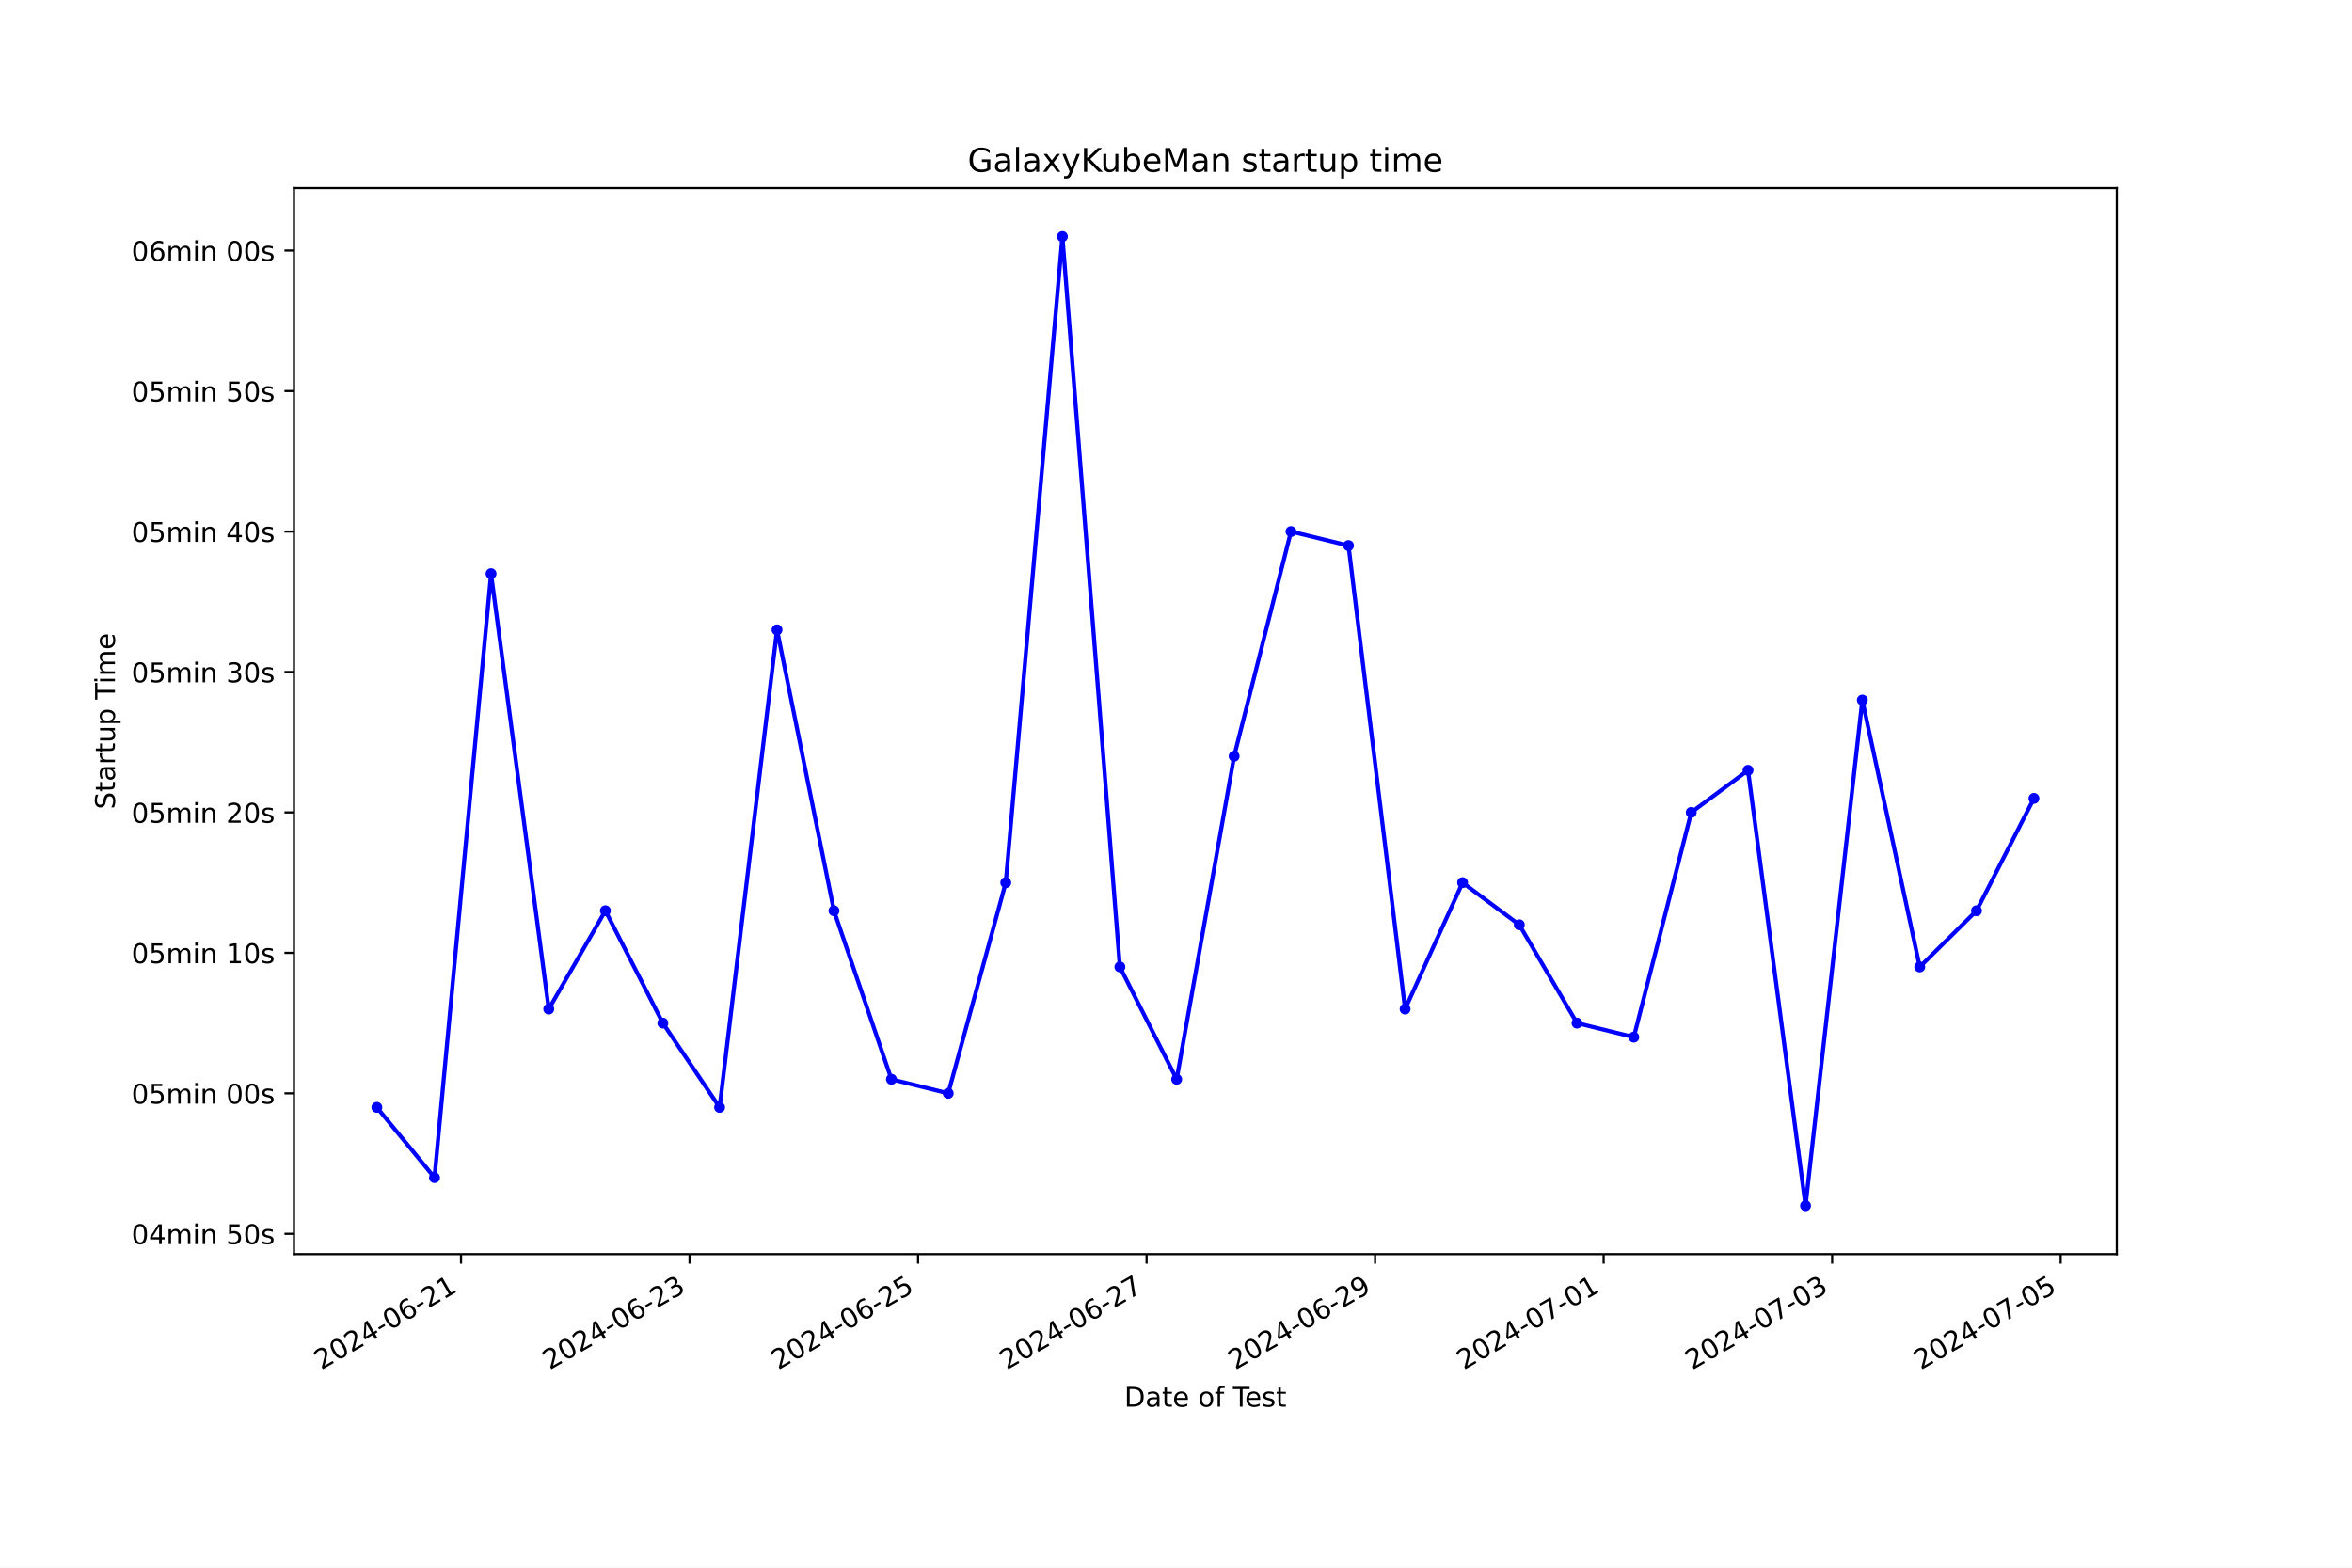
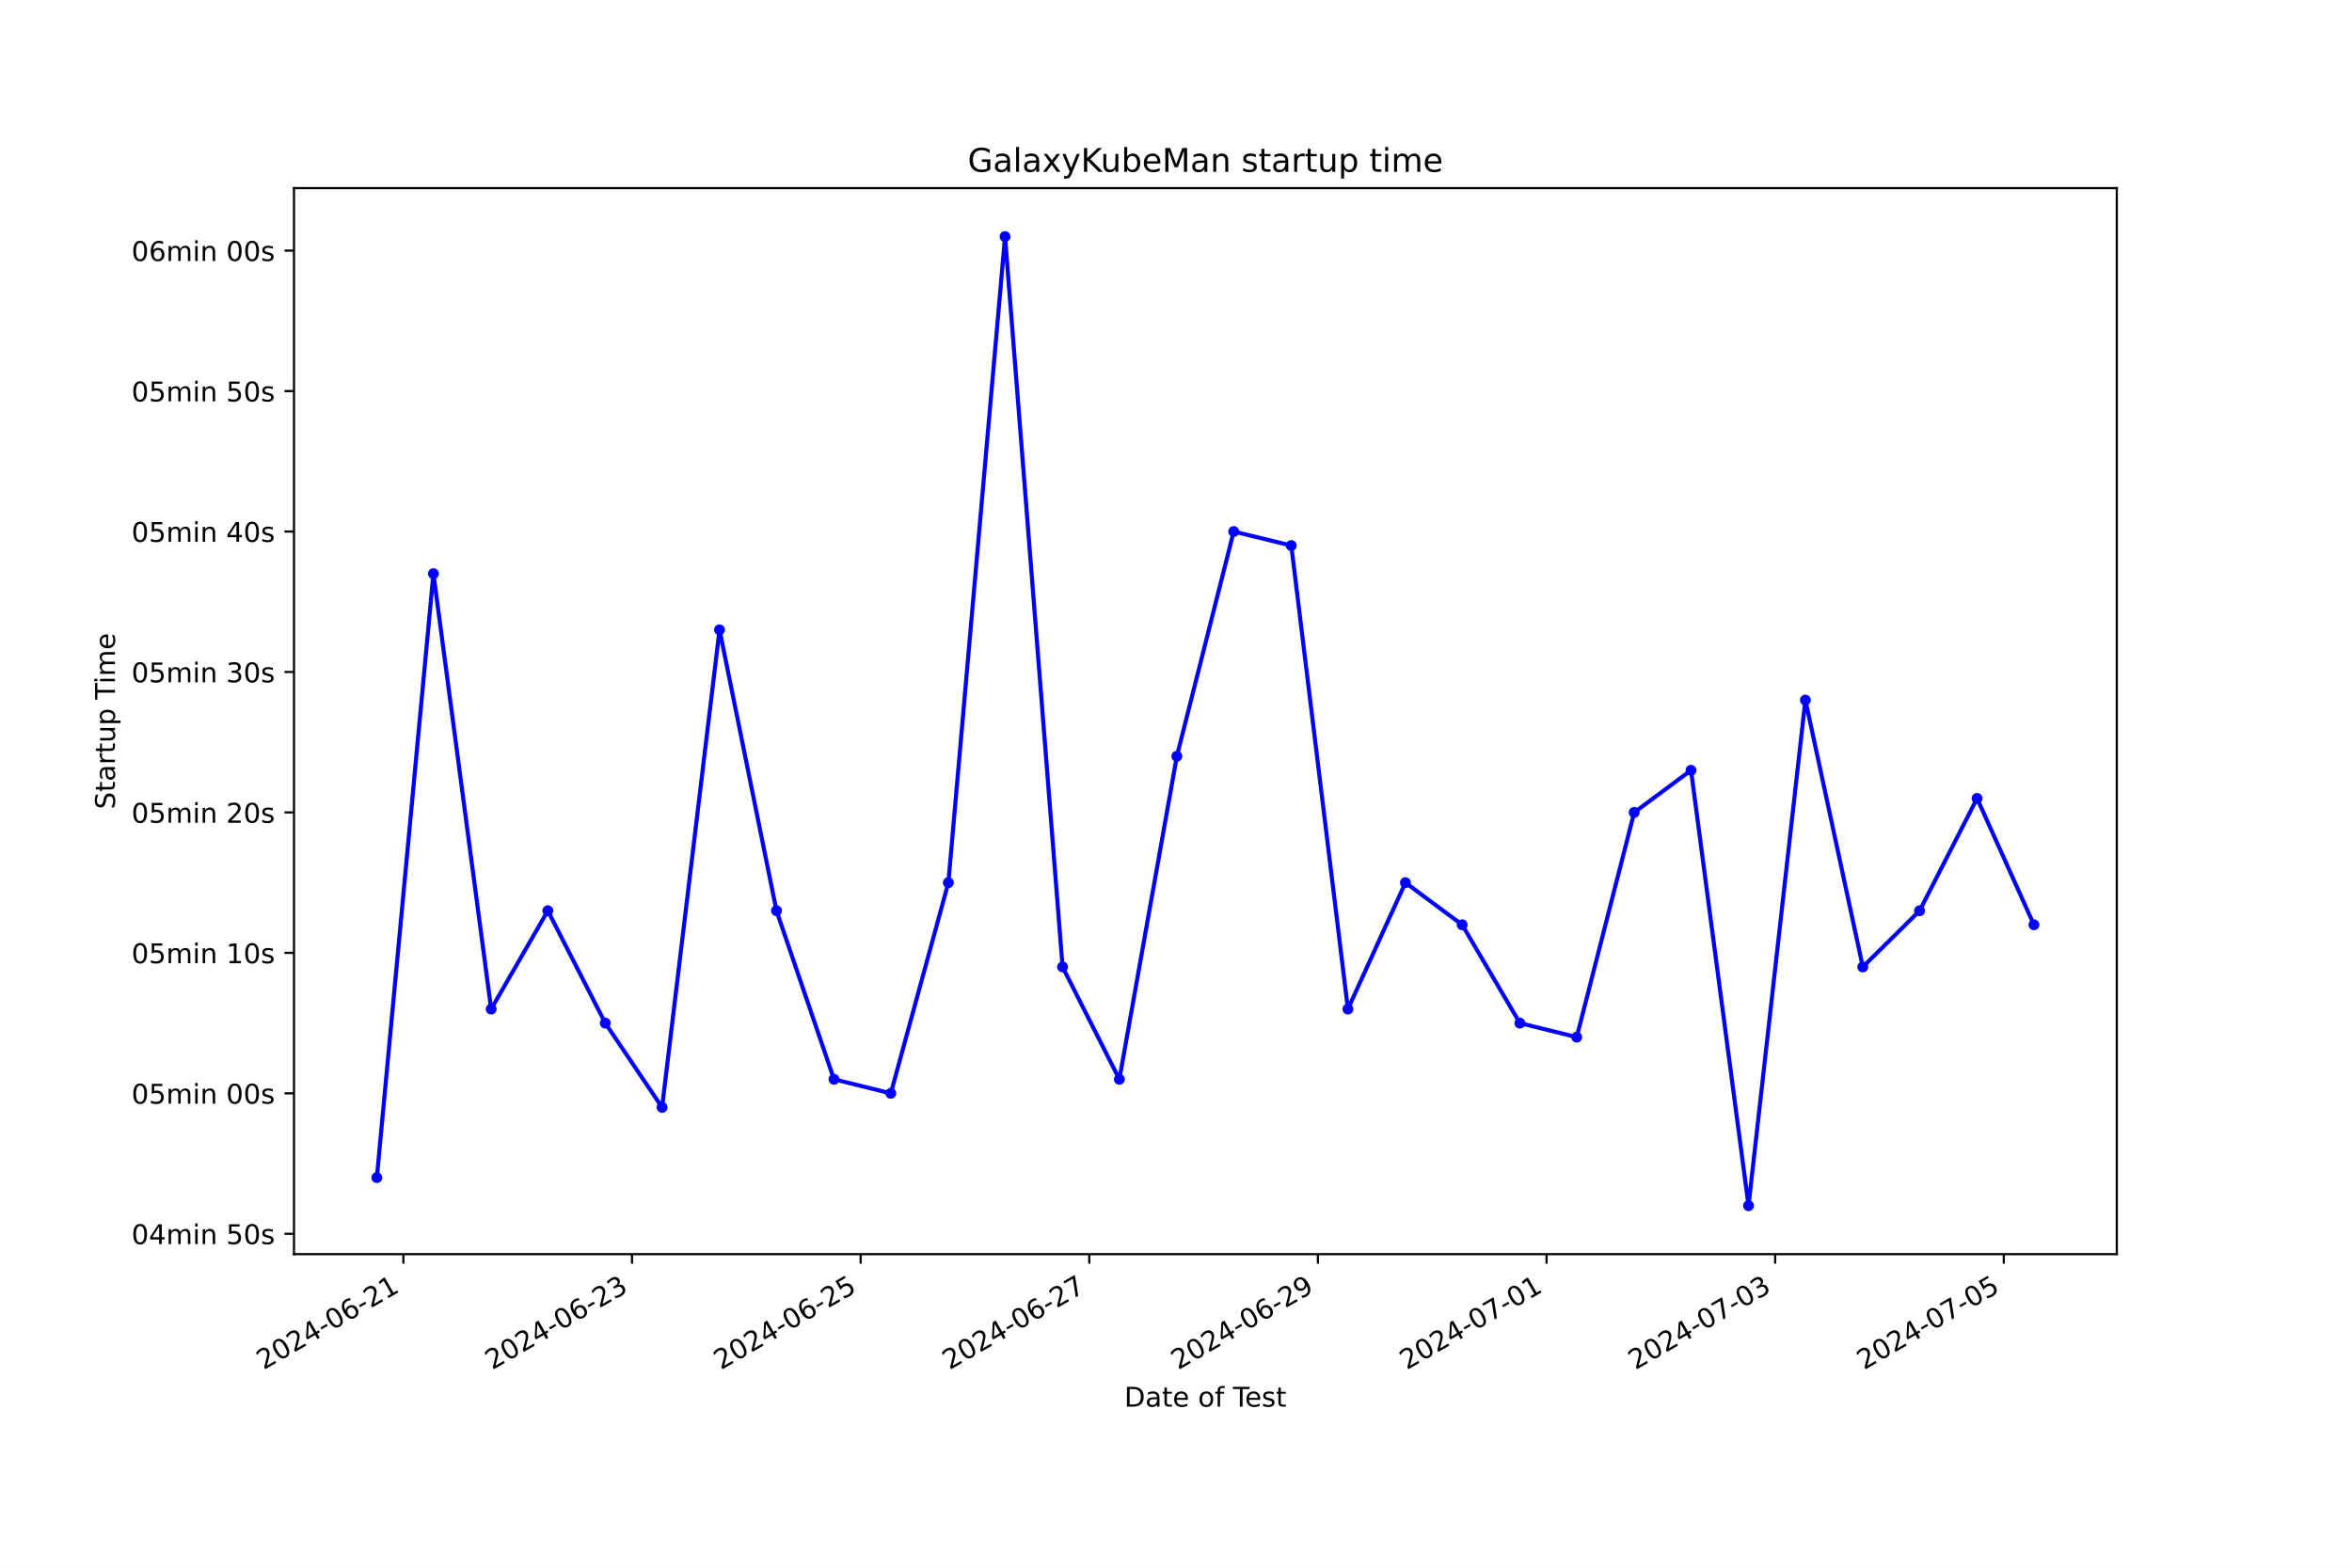
<svg xmlns="http://www.w3.org/2000/svg" xmlns:xlink="http://www.w3.org/1999/xlink" width="864pt" height="576pt" viewBox="0 0 864 576" version="1.1">
  <defs>
    <style type="text/css">*{stroke-linejoin: round; stroke-linecap: butt}</style>
  </defs>
  <g id="figure_1">
    <g id="patch_1">
      <path d="M 0 576  L 864 576  L 864 0  L 0 0  z " style="fill: #ffffff" />
    </g>
    <g id="axes_1">
      <g id="patch_2">
        <path d="M 108 460.8  L 777.6 460.8  L 777.6 69.12  L 108 69.12  z " style="fill: #ffffff" />
      </g>
      <g id="matplotlib.axis_1">
        <g id="xtick_1">
          <g id="line2d_1">
            <defs>
-               <path id="m12d5ba7360" d="M 0 0  L 0 3.5  " style="stroke: #000000; stroke-width: 0.8" />
+               <path id="md7f389e3e5" d="M 0 0  L 0 3.5  " style="stroke: #000000; stroke-width: 0.8" />
            </defs>
            <g>
-               <use xlink:href="#m12d5ba7360" x="169.356" y="460.8" style="stroke: #000000; stroke-width: 0.8" />
+               <use xlink:href="#md7f389e3e5" x="148.18" y="460.8" style="stroke: #000000; stroke-width: 0.8" />
            </g>
          </g>
          <g id="text_1">
-             <g transform="translate(117.9869 503.4383) rotate(-30) scale(0.1 -0.1)">
+             <g transform="translate(96.81043 503.4383) rotate(-30) scale(0.1 -0.1)">
              <defs>
                <path id="DejaVuSans-32" d="M 1228 531  L 3431 531  L 3431 0  L 469 0  L 469 531  Q 828 903 1448 1529  Q 2069 2156 2228 2338  Q 2531 2678 2651 2914  Q 2772 3150 2772 3378  Q 2772 3750 2511 3984  Q 2250 4219 1831 4219  Q 1534 4219 1204 4116  Q 875 4013 500 3803  L 500 4441  Q 881 4594 1212 4672  Q 1544 4750 1819 4750  Q 2544 4750 2975 4387  Q 3406 4025 3406 3419  Q 3406 3131 3298 2873  Q 3191 2616 2906 2266  Q 2828 2175 2409 1742  Q 1991 1309 1228 531  z " transform="scale(0.015625)" />
                <path id="DejaVuSans-30" d="M 2034 4250  Q 1547 4250 1301 3770  Q 1056 3291 1056 2328  Q 1056 1369 1301 889  Q 1547 409 2034 409  Q 2525 409 2770 889  Q 3016 1369 3016 2328  Q 3016 3291 2770 3770  Q 2525 4250 2034 4250  z M 2034 4750  Q 2819 4750 3233 4129  Q 3647 3509 3647 2328  Q 3647 1150 3233 529  Q 2819 -91 2034 -91  Q 1250 -91 836 529  Q 422 1150 422 2328  Q 422 3509 836 4129  Q 1250 4750 2034 4750  z " transform="scale(0.015625)" />
                <path id="DejaVuSans-34" d="M 2419 4116  L 825 1625  L 2419 1625  L 2419 4116  z M 2253 4666  L 3047 4666  L 3047 1625  L 3713 1625  L 3713 1100  L 3047 1100  L 3047 0  L 2419 0  L 2419 1100  L 313 1100  L 313 1709  L 2253 4666  z " transform="scale(0.015625)" />
                <path id="DejaVuSans-2d" d="M 313 2009  L 1997 2009  L 1997 1497  L 313 1497  L 313 2009  z " transform="scale(0.015625)" />
                <path id="DejaVuSans-36" d="M 2113 2584  Q 1688 2584 1439 2293  Q 1191 2003 1191 1497  Q 1191 994 1439 701  Q 1688 409 2113 409  Q 2538 409 2786 701  Q 3034 994 3034 1497  Q 3034 2003 2786 2293  Q 2538 2584 2113 2584  z M 3366 4563  L 3366 3988  Q 3128 4100 2886 4159  Q 2644 4219 2406 4219  Q 1781 4219 1451 3797  Q 1122 3375 1075 2522  Q 1259 2794 1537 2939  Q 1816 3084 2150 3084  Q 2853 3084 3261 2657  Q 3669 2231 3669 1497  Q 3669 778 3244 343  Q 2819 -91 2113 -91  Q 1303 -91 875 529  Q 447 1150 447 2328  Q 447 3434 972 4092  Q 1497 4750 2381 4750  Q 2619 4750 2861 4703  Q 3103 4656 3366 4563  z " transform="scale(0.015625)" />
                <path id="DejaVuSans-31" d="M 794 531  L 1825 531  L 1825 4091  L 703 3866  L 703 4441  L 1819 4666  L 2450 4666  L 2450 531  L 3481 531  L 3481 0  L 794 0  L 794 531  z " transform="scale(0.015625)" />
              </defs>
              <use xlink:href="#DejaVuSans-32" />
              <use xlink:href="#DejaVuSans-30" x="63.623" />
              <use xlink:href="#DejaVuSans-32" x="127.246" />
              <use xlink:href="#DejaVuSans-34" x="190.869" />
              <use xlink:href="#DejaVuSans-2d" x="254.492" />
              <use xlink:href="#DejaVuSans-30" x="290.576" />
              <use xlink:href="#DejaVuSans-36" x="354.199" />
              <use xlink:href="#DejaVuSans-2d" x="417.822" />
              <use xlink:href="#DejaVuSans-32" x="453.906" />
              <use xlink:href="#DejaVuSans-31" x="517.529" />
            </g>
          </g>
        </g>
        <g id="xtick_2">
          <g id="line2d_2">
            <g>
-               <use xlink:href="#m12d5ba7360" x="253.302" y="460.8" style="stroke: #000000; stroke-width: 0.8" />
+               <use xlink:href="#md7f389e3e5" x="232.167" y="460.8" style="stroke: #000000; stroke-width: 0.8" />
            </g>
          </g>
          <g id="text_2">
-             <g transform="translate(201.9327 503.4383) rotate(-30) scale(0.1 -0.1)">
+             <g transform="translate(180.7971 503.4383) rotate(-30) scale(0.1 -0.1)">
              <defs>
                <path id="DejaVuSans-33" d="M 2597 2516  Q 3050 2419 3304 2112  Q 3559 1806 3559 1356  Q 3559 666 3084 287  Q 2609 -91 1734 -91  Q 1441 -91 1130 -33  Q 819 25 488 141  L 488 750  Q 750 597 1062 519  Q 1375 441 1716 441  Q 2309 441 2620 675  Q 2931 909 2931 1356  Q 2931 1769 2642 2001  Q 2353 2234 1838 2234  L 1294 2234  L 1294 2753  L 1863 2753  Q 2328 2753 2575 2939  Q 2822 3125 2822 3475  Q 2822 3834 2567 4026  Q 2313 4219 1838 4219  Q 1578 4219 1281 4162  Q 984 4106 628 3988  L 628 4550  Q 988 4650 1302 4700  Q 1616 4750 1894 4750  Q 2613 4750 3031 4423  Q 3450 4097 3450 3541  Q 3450 3153 3228 2886  Q 3006 2619 2597 2516  z " transform="scale(0.015625)" />
              </defs>
              <use xlink:href="#DejaVuSans-32" />
              <use xlink:href="#DejaVuSans-30" x="63.623" />
              <use xlink:href="#DejaVuSans-32" x="127.246" />
              <use xlink:href="#DejaVuSans-34" x="190.869" />
              <use xlink:href="#DejaVuSans-2d" x="254.492" />
              <use xlink:href="#DejaVuSans-30" x="290.576" />
              <use xlink:href="#DejaVuSans-36" x="354.199" />
              <use xlink:href="#DejaVuSans-2d" x="417.822" />
              <use xlink:href="#DejaVuSans-32" x="453.906" />
              <use xlink:href="#DejaVuSans-33" x="517.529" />
            </g>
          </g>
        </g>
        <g id="xtick_3">
          <g id="line2d_3">
            <g>
-               <use xlink:href="#m12d5ba7360" x="337.248" y="460.8" style="stroke: #000000; stroke-width: 0.8" />
+               <use xlink:href="#md7f389e3e5" x="316.153" y="460.8" style="stroke: #000000; stroke-width: 0.8" />
            </g>
          </g>
          <g id="text_3">
-             <g transform="translate(285.8785 503.4383) rotate(-30) scale(0.1 -0.1)">
+             <g transform="translate(264.7837 503.4383) rotate(-30) scale(0.1 -0.1)">
              <defs>
                <path id="DejaVuSans-35" d="M 691 4666  L 3169 4666  L 3169 4134  L 1269 4134  L 1269 2991  Q 1406 3038 1543 3061  Q 1681 3084 1819 3084  Q 2600 3084 3056 2656  Q 3513 2228 3513 1497  Q 3513 744 3044 326  Q 2575 -91 1722 -91  Q 1428 -91 1123 -41  Q 819 9 494 109  L 494 744  Q 775 591 1075 516  Q 1375 441 1709 441  Q 2250 441 2565 725  Q 2881 1009 2881 1497  Q 2881 1984 2565 2268  Q 2250 2553 1709 2553  Q 1456 2553 1204 2497  Q 953 2441 691 2322  L 691 4666  z " transform="scale(0.015625)" />
              </defs>
              <use xlink:href="#DejaVuSans-32" />
              <use xlink:href="#DejaVuSans-30" x="63.623" />
              <use xlink:href="#DejaVuSans-32" x="127.246" />
              <use xlink:href="#DejaVuSans-34" x="190.869" />
              <use xlink:href="#DejaVuSans-2d" x="254.492" />
              <use xlink:href="#DejaVuSans-30" x="290.576" />
              <use xlink:href="#DejaVuSans-36" x="354.199" />
              <use xlink:href="#DejaVuSans-2d" x="417.822" />
              <use xlink:href="#DejaVuSans-32" x="453.906" />
              <use xlink:href="#DejaVuSans-35" x="517.529" />
            </g>
          </g>
        </g>
        <g id="xtick_4">
          <g id="line2d_4">
            <g>
-               <use xlink:href="#m12d5ba7360" x="421.194" y="460.8" style="stroke: #000000; stroke-width: 0.8" />
+               <use xlink:href="#md7f389e3e5" x="400.14" y="460.8" style="stroke: #000000; stroke-width: 0.8" />
            </g>
          </g>
          <g id="text_4">
-             <g transform="translate(369.8242 503.4383) rotate(-30) scale(0.1 -0.1)">
+             <g transform="translate(348.7704 503.4383) rotate(-30) scale(0.1 -0.1)">
              <defs>
                <path id="DejaVuSans-37" d="M 525 4666  L 3525 4666  L 3525 4397  L 1831 0  L 1172 0  L 2766 4134  L 525 4134  L 525 4666  z " transform="scale(0.015625)" />
              </defs>
              <use xlink:href="#DejaVuSans-32" />
              <use xlink:href="#DejaVuSans-30" x="63.623" />
              <use xlink:href="#DejaVuSans-32" x="127.246" />
              <use xlink:href="#DejaVuSans-34" x="190.869" />
              <use xlink:href="#DejaVuSans-2d" x="254.492" />
              <use xlink:href="#DejaVuSans-30" x="290.576" />
              <use xlink:href="#DejaVuSans-36" x="354.199" />
              <use xlink:href="#DejaVuSans-2d" x="417.822" />
              <use xlink:href="#DejaVuSans-32" x="453.906" />
              <use xlink:href="#DejaVuSans-37" x="517.529" />
            </g>
          </g>
        </g>
        <g id="xtick_5">
          <g id="line2d_5">
            <g>
-               <use xlink:href="#m12d5ba7360" x="505.139" y="460.8" style="stroke: #000000; stroke-width: 0.8" />
+               <use xlink:href="#md7f389e3e5" x="484.126" y="460.8" style="stroke: #000000; stroke-width: 0.8" />
            </g>
          </g>
          <g id="text_5">
-             <g transform="translate(453.77 503.4383) rotate(-30) scale(0.1 -0.1)">
+             <g transform="translate(432.757 503.4383) rotate(-30) scale(0.1 -0.1)">
              <defs>
                <path id="DejaVuSans-39" d="M 703 97  L 703 672  Q 941 559 1184 500  Q 1428 441 1663 441  Q 2288 441 2617 861  Q 2947 1281 2994 2138  Q 2813 1869 2534 1725  Q 2256 1581 1919 1581  Q 1219 1581 811 2004  Q 403 2428 403 3163  Q 403 3881 828 4315  Q 1253 4750 1959 4750  Q 2769 4750 3195 4129  Q 3622 3509 3622 2328  Q 3622 1225 3098 567  Q 2575 -91 1691 -91  Q 1453 -91 1209 -44  Q 966 3 703 97  z M 1959 2075  Q 2384 2075 2632 2365  Q 2881 2656 2881 3163  Q 2881 3666 2632 3958  Q 2384 4250 1959 4250  Q 1534 4250 1286 3958  Q 1038 3666 1038 3163  Q 1038 2656 1286 2365  Q 1534 2075 1959 2075  z " transform="scale(0.015625)" />
              </defs>
              <use xlink:href="#DejaVuSans-32" />
              <use xlink:href="#DejaVuSans-30" x="63.623" />
              <use xlink:href="#DejaVuSans-32" x="127.246" />
              <use xlink:href="#DejaVuSans-34" x="190.869" />
              <use xlink:href="#DejaVuSans-2d" x="254.492" />
              <use xlink:href="#DejaVuSans-30" x="290.576" />
              <use xlink:href="#DejaVuSans-36" x="354.199" />
              <use xlink:href="#DejaVuSans-2d" x="417.822" />
              <use xlink:href="#DejaVuSans-32" x="453.906" />
              <use xlink:href="#DejaVuSans-39" x="517.529" />
            </g>
          </g>
        </g>
        <g id="xtick_6">
          <g id="line2d_6">
            <g>
-               <use xlink:href="#m12d5ba7360" x="589.085" y="460.8" style="stroke: #000000; stroke-width: 0.8" />
+               <use xlink:href="#md7f389e3e5" x="568.113" y="460.8" style="stroke: #000000; stroke-width: 0.8" />
            </g>
          </g>
          <g id="text_6">
-             <g transform="translate(537.7158 503.4383) rotate(-30) scale(0.1 -0.1)">
+             <g transform="translate(516.7437 503.4383) rotate(-30) scale(0.1 -0.1)">
              <use xlink:href="#DejaVuSans-32" />
              <use xlink:href="#DejaVuSans-30" x="63.623" />
              <use xlink:href="#DejaVuSans-32" x="127.246" />
              <use xlink:href="#DejaVuSans-34" x="190.869" />
              <use xlink:href="#DejaVuSans-2d" x="254.492" />
              <use xlink:href="#DejaVuSans-30" x="290.576" />
              <use xlink:href="#DejaVuSans-37" x="354.199" />
              <use xlink:href="#DejaVuSans-2d" x="417.822" />
              <use xlink:href="#DejaVuSans-30" x="453.906" />
              <use xlink:href="#DejaVuSans-31" x="517.529" />
            </g>
          </g>
        </g>
        <g id="xtick_7">
          <g id="line2d_7">
            <g>
-               <use xlink:href="#m12d5ba7360" x="673.031" y="460.8" style="stroke: #000000; stroke-width: 0.8" />
+               <use xlink:href="#md7f389e3e5" x="652.1" y="460.8" style="stroke: #000000; stroke-width: 0.8" />
            </g>
          </g>
          <g id="text_7">
-             <g transform="translate(621.6615 503.4383) rotate(-30) scale(0.1 -0.1)">
+             <g transform="translate(600.7303 503.4383) rotate(-30) scale(0.1 -0.1)">
              <use xlink:href="#DejaVuSans-32" />
              <use xlink:href="#DejaVuSans-30" x="63.623" />
              <use xlink:href="#DejaVuSans-32" x="127.246" />
              <use xlink:href="#DejaVuSans-34" x="190.869" />
              <use xlink:href="#DejaVuSans-2d" x="254.492" />
              <use xlink:href="#DejaVuSans-30" x="290.576" />
              <use xlink:href="#DejaVuSans-37" x="354.199" />
              <use xlink:href="#DejaVuSans-2d" x="417.822" />
              <use xlink:href="#DejaVuSans-30" x="453.906" />
              <use xlink:href="#DejaVuSans-33" x="517.529" />
            </g>
          </g>
        </g>
        <g id="xtick_8">
          <g id="line2d_8">
            <g>
-               <use xlink:href="#m12d5ba7360" x="756.977" y="460.8" style="stroke: #000000; stroke-width: 0.8" />
+               <use xlink:href="#md7f389e3e5" x="736.086" y="460.8" style="stroke: #000000; stroke-width: 0.8" />
            </g>
          </g>
          <g id="text_8">
-             <g transform="translate(705.6073 503.4383) rotate(-30) scale(0.1 -0.1)">
+             <g transform="translate(684.717 503.4383) rotate(-30) scale(0.1 -0.1)">
              <use xlink:href="#DejaVuSans-32" />
              <use xlink:href="#DejaVuSans-30" x="63.623" />
              <use xlink:href="#DejaVuSans-32" x="127.246" />
              <use xlink:href="#DejaVuSans-34" x="190.869" />
              <use xlink:href="#DejaVuSans-2d" x="254.492" />
              <use xlink:href="#DejaVuSans-30" x="290.576" />
              <use xlink:href="#DejaVuSans-37" x="354.199" />
              <use xlink:href="#DejaVuSans-2d" x="417.822" />
              <use xlink:href="#DejaVuSans-30" x="453.906" />
              <use xlink:href="#DejaVuSans-35" x="517.529" />
            </g>
          </g>
        </g>
        <g id="text_9">
          <g transform="translate(413.0063 516.8378) scale(0.1 -0.1)">
            <defs>
              <path id="DejaVuSans-44" d="M 1259 4147  L 1259 519  L 2022 519  Q 2988 519 3436 956  Q 3884 1394 3884 2338  Q 3884 3275 3436 3711  Q 2988 4147 2022 4147  L 1259 4147  z M 628 4666  L 1925 4666  Q 3281 4666 3915 4102  Q 4550 3538 4550 2338  Q 4550 1131 3912 565  Q 3275 0 1925 0  L 628 0  L 628 4666  z " transform="scale(0.015625)" />
              <path id="DejaVuSans-61" d="M 2194 1759  Q 1497 1759 1228 1600  Q 959 1441 959 1056  Q 959 750 1161 570  Q 1363 391 1709 391  Q 2188 391 2477 730  Q 2766 1069 2766 1631  L 2766 1759  L 2194 1759  z M 3341 1997  L 3341 0  L 2766 0  L 2766 531  Q 2569 213 2275 61  Q 1981 -91 1556 -91  Q 1019 -91 701 211  Q 384 513 384 1019  Q 384 1609 779 1909  Q 1175 2209 1959 2209  L 2766 2209  L 2766 2266  Q 2766 2663 2505 2880  Q 2244 3097 1772 3097  Q 1472 3097 1187 3025  Q 903 2953 641 2809  L 641 3341  Q 956 3463 1253 3523  Q 1550 3584 1831 3584  Q 2591 3584 2966 3190  Q 3341 2797 3341 1997  z " transform="scale(0.015625)" />
              <path id="DejaVuSans-74" d="M 1172 4494  L 1172 3500  L 2356 3500  L 2356 3053  L 1172 3053  L 1172 1153  Q 1172 725 1289 603  Q 1406 481 1766 481  L 2356 481  L 2356 0  L 1766 0  Q 1100 0 847 248  Q 594 497 594 1153  L 594 3053  L 172 3053  L 172 3500  L 594 3500  L 594 4494  L 1172 4494  z " transform="scale(0.015625)" />
              <path id="DejaVuSans-65" d="M 3597 1894  L 3597 1613  L 953 1613  Q 991 1019 1311 708  Q 1631 397 2203 397  Q 2534 397 2845 478  Q 3156 559 3463 722  L 3463 178  Q 3153 47 2828 -22  Q 2503 -91 2169 -91  Q 1331 -91 842 396  Q 353 884 353 1716  Q 353 2575 817 3079  Q 1281 3584 2069 3584  Q 2775 3584 3186 3129  Q 3597 2675 3597 1894  z M 3022 2063  Q 3016 2534 2758 2815  Q 2500 3097 2075 3097  Q 1594 3097 1305 2825  Q 1016 2553 972 2059  L 3022 2063  z " transform="scale(0.015625)" />
              <path id="DejaVuSans-20" transform="scale(0.015625)" />
              <path id="DejaVuSans-6f" d="M 1959 3097  Q 1497 3097 1228 2736  Q 959 2375 959 1747  Q 959 1119 1226 758  Q 1494 397 1959 397  Q 2419 397 2687 759  Q 2956 1122 2956 1747  Q 2956 2369 2687 2733  Q 2419 3097 1959 3097  z M 1959 3584  Q 2709 3584 3137 3096  Q 3566 2609 3566 1747  Q 3566 888 3137 398  Q 2709 -91 1959 -91  Q 1206 -91 779 398  Q 353 888 353 1747  Q 353 2609 779 3096  Q 1206 3584 1959 3584  z " transform="scale(0.015625)" />
              <path id="DejaVuSans-66" d="M 2375 4863  L 2375 4384  L 1825 4384  Q 1516 4384 1395 4259  Q 1275 4134 1275 3809  L 1275 3500  L 2222 3500  L 2222 3053  L 1275 3053  L 1275 0  L 697 0  L 697 3053  L 147 3053  L 147 3500  L 697 3500  L 697 3744  Q 697 4328 969 4595  Q 1241 4863 1831 4863  L 2375 4863  z " transform="scale(0.015625)" />
              <path id="DejaVuSans-54" d="M -19 4666  L 3928 4666  L 3928 4134  L 2272 4134  L 2272 0  L 1638 0  L 1638 4134  L -19 4134  L -19 4666  z " transform="scale(0.015625)" />
              <path id="DejaVuSans-73" d="M 2834 3397  L 2834 2853  Q 2591 2978 2328 3040  Q 2066 3103 1784 3103  Q 1356 3103 1142 2972  Q 928 2841 928 2578  Q 928 2378 1081 2264  Q 1234 2150 1697 2047  L 1894 2003  Q 2506 1872 2764 1633  Q 3022 1394 3022 966  Q 3022 478 2636 193  Q 2250 -91 1575 -91  Q 1294 -91 989 -36  Q 684 19 347 128  L 347 722  Q 666 556 975 473  Q 1284 391 1588 391  Q 1994 391 2212 530  Q 2431 669 2431 922  Q 2431 1156 2273 1281  Q 2116 1406 1581 1522  L 1381 1569  Q 847 1681 609 1914  Q 372 2147 372 2553  Q 372 3047 722 3315  Q 1072 3584 1716 3584  Q 2034 3584 2315 3537  Q 2597 3491 2834 3397  z " transform="scale(0.015625)" />
            </defs>
            <use xlink:href="#DejaVuSans-44" />
            <use xlink:href="#DejaVuSans-61" x="77.002" />
            <use xlink:href="#DejaVuSans-74" x="138.281" />
            <use xlink:href="#DejaVuSans-65" x="177.49" />
            <use xlink:href="#DejaVuSans-20" x="239.014" />
            <use xlink:href="#DejaVuSans-6f" x="270.801" />
            <use xlink:href="#DejaVuSans-66" x="331.982" />
            <use xlink:href="#DejaVuSans-20" x="367.188" />
            <use xlink:href="#DejaVuSans-54" x="398.975" />
            <use xlink:href="#DejaVuSans-65" x="443.059" />
            <use xlink:href="#DejaVuSans-73" x="504.582" />
            <use xlink:href="#DejaVuSans-74" x="556.682" />
          </g>
        </g>
      </g>
      <g id="matplotlib.axis_2">
        <g id="ytick_1">
          <g id="line2d_9">
            <defs>
-               <path id="m73d83daf8b" d="M 0 0  L -3.5 0  " style="stroke: #000000; stroke-width: 0.8" />
+               <path id="m3ee3023dfe" d="M 0 0  L -3.5 0  " style="stroke: #000000; stroke-width: 0.8" />
            </defs>
            <g>
-               <use xlink:href="#m73d83daf8b" x="108" y="453.317" style="stroke: #000000; stroke-width: 0.8" />
+               <use xlink:href="#m3ee3023dfe" x="108" y="453.317" style="stroke: #000000; stroke-width: 0.8" />
            </g>
          </g>
          <g id="text_10">
            <g transform="translate(48.30625 457.1165) scale(0.1 -0.1)">
              <defs>
                <path id="DejaVuSans-6d" d="M 3328 2828  Q 3544 3216 3844 3400  Q 4144 3584 4550 3584  Q 5097 3584 5394 3201  Q 5691 2819 5691 2113  L 5691 0  L 5113 0  L 5113 2094  Q 5113 2597 4934 2840  Q 4756 3084 4391 3084  Q 3944 3084 3684 2787  Q 3425 2491 3425 1978  L 3425 0  L 2847 0  L 2847 2094  Q 2847 2600 2669 2842  Q 2491 3084 2119 3084  Q 1678 3084 1418 2786  Q 1159 2488 1159 1978  L 1159 0  L 581 0  L 581 3500  L 1159 3500  L 1159 2956  Q 1356 3278 1631 3431  Q 1906 3584 2284 3584  Q 2666 3584 2933 3390  Q 3200 3197 3328 2828  z " transform="scale(0.015625)" />
                <path id="DejaVuSans-69" d="M 603 3500  L 1178 3500  L 1178 0  L 603 0  L 603 3500  z M 603 4863  L 1178 4863  L 1178 4134  L 603 4134  L 603 4863  z " transform="scale(0.015625)" />
                <path id="DejaVuSans-6e" d="M 3513 2113  L 3513 0  L 2938 0  L 2938 2094  Q 2938 2591 2744 2837  Q 2550 3084 2163 3084  Q 1697 3084 1428 2787  Q 1159 2491 1159 1978  L 1159 0  L 581 0  L 581 3500  L 1159 3500  L 1159 2956  Q 1366 3272 1645 3428  Q 1925 3584 2291 3584  Q 2894 3584 3203 3211  Q 3513 2838 3513 2113  z " transform="scale(0.015625)" />
              </defs>
              <use xlink:href="#DejaVuSans-30" />
              <use xlink:href="#DejaVuSans-34" x="63.623" />
              <use xlink:href="#DejaVuSans-6d" x="127.246" />
              <use xlink:href="#DejaVuSans-69" x="224.658" />
              <use xlink:href="#DejaVuSans-6e" x="252.441" />
              <use xlink:href="#DejaVuSans-20" x="315.82" />
              <use xlink:href="#DejaVuSans-35" x="347.607" />
              <use xlink:href="#DejaVuSans-30" x="411.23" />
              <use xlink:href="#DejaVuSans-73" x="474.854" />
            </g>
          </g>
        </g>
        <g id="ytick_2">
          <g id="line2d_10">
            <g>
-               <use xlink:href="#m73d83daf8b" x="108" y="401.713" style="stroke: #000000; stroke-width: 0.8" />
+               <use xlink:href="#m3ee3023dfe" x="108" y="401.713" style="stroke: #000000; stroke-width: 0.8" />
            </g>
          </g>
          <g id="text_11">
            <g transform="translate(48.30625 405.5118) scale(0.1 -0.1)">
              <use xlink:href="#DejaVuSans-30" />
              <use xlink:href="#DejaVuSans-35" x="63.623" />
              <use xlink:href="#DejaVuSans-6d" x="127.246" />
              <use xlink:href="#DejaVuSans-69" x="224.658" />
              <use xlink:href="#DejaVuSans-6e" x="252.441" />
              <use xlink:href="#DejaVuSans-20" x="315.82" />
              <use xlink:href="#DejaVuSans-30" x="347.607" />
              <use xlink:href="#DejaVuSans-30" x="411.23" />
              <use xlink:href="#DejaVuSans-73" x="474.854" />
            </g>
          </g>
        </g>
        <g id="ytick_3">
          <g id="line2d_11">
            <g>
-               <use xlink:href="#m73d83daf8b" x="108" y="350.108" style="stroke: #000000; stroke-width: 0.8" />
+               <use xlink:href="#m3ee3023dfe" x="108" y="350.108" style="stroke: #000000; stroke-width: 0.8" />
            </g>
          </g>
          <g id="text_12">
            <g transform="translate(48.30625 353.907) scale(0.1 -0.1)">
              <use xlink:href="#DejaVuSans-30" />
              <use xlink:href="#DejaVuSans-35" x="63.623" />
              <use xlink:href="#DejaVuSans-6d" x="127.246" />
              <use xlink:href="#DejaVuSans-69" x="224.658" />
              <use xlink:href="#DejaVuSans-6e" x="252.441" />
              <use xlink:href="#DejaVuSans-20" x="315.82" />
              <use xlink:href="#DejaVuSans-31" x="347.607" />
              <use xlink:href="#DejaVuSans-30" x="411.23" />
              <use xlink:href="#DejaVuSans-73" x="474.854" />
            </g>
          </g>
        </g>
        <g id="ytick_4">
          <g id="line2d_12">
            <g>
-               <use xlink:href="#m73d83daf8b" x="108" y="298.503" style="stroke: #000000; stroke-width: 0.8" />
+               <use xlink:href="#m3ee3023dfe" x="108" y="298.503" style="stroke: #000000; stroke-width: 0.8" />
            </g>
          </g>
          <g id="text_13">
            <g transform="translate(48.30625 302.3023) scale(0.1 -0.1)">
              <use xlink:href="#DejaVuSans-30" />
              <use xlink:href="#DejaVuSans-35" x="63.623" />
              <use xlink:href="#DejaVuSans-6d" x="127.246" />
              <use xlink:href="#DejaVuSans-69" x="224.658" />
              <use xlink:href="#DejaVuSans-6e" x="252.441" />
              <use xlink:href="#DejaVuSans-20" x="315.82" />
              <use xlink:href="#DejaVuSans-32" x="347.607" />
              <use xlink:href="#DejaVuSans-30" x="411.23" />
              <use xlink:href="#DejaVuSans-73" x="474.854" />
            </g>
          </g>
        </g>
        <g id="ytick_5">
          <g id="line2d_13">
            <g>
-               <use xlink:href="#m73d83daf8b" x="108" y="246.898" style="stroke: #000000; stroke-width: 0.8" />
+               <use xlink:href="#m3ee3023dfe" x="108" y="246.898" style="stroke: #000000; stroke-width: 0.8" />
            </g>
          </g>
          <g id="text_14">
            <g transform="translate(48.30625 250.6976) scale(0.1 -0.1)">
              <use xlink:href="#DejaVuSans-30" />
              <use xlink:href="#DejaVuSans-35" x="63.623" />
              <use xlink:href="#DejaVuSans-6d" x="127.246" />
              <use xlink:href="#DejaVuSans-69" x="224.658" />
              <use xlink:href="#DejaVuSans-6e" x="252.441" />
              <use xlink:href="#DejaVuSans-20" x="315.82" />
              <use xlink:href="#DejaVuSans-33" x="347.607" />
              <use xlink:href="#DejaVuSans-30" x="411.23" />
              <use xlink:href="#DejaVuSans-73" x="474.854" />
            </g>
          </g>
        </g>
        <g id="ytick_6">
          <g id="line2d_14">
            <g>
-               <use xlink:href="#m73d83daf8b" x="108" y="195.294" style="stroke: #000000; stroke-width: 0.8" />
+               <use xlink:href="#m3ee3023dfe" x="108" y="195.294" style="stroke: #000000; stroke-width: 0.8" />
            </g>
          </g>
          <g id="text_15">
            <g transform="translate(48.30625 199.0928) scale(0.1 -0.1)">
              <use xlink:href="#DejaVuSans-30" />
              <use xlink:href="#DejaVuSans-35" x="63.623" />
              <use xlink:href="#DejaVuSans-6d" x="127.246" />
              <use xlink:href="#DejaVuSans-69" x="224.658" />
              <use xlink:href="#DejaVuSans-6e" x="252.441" />
              <use xlink:href="#DejaVuSans-20" x="315.82" />
              <use xlink:href="#DejaVuSans-34" x="347.607" />
              <use xlink:href="#DejaVuSans-30" x="411.23" />
              <use xlink:href="#DejaVuSans-73" x="474.854" />
            </g>
          </g>
        </g>
        <g id="ytick_7">
          <g id="line2d_15">
            <g>
-               <use xlink:href="#m73d83daf8b" x="108" y="143.689" style="stroke: #000000; stroke-width: 0.8" />
+               <use xlink:href="#m3ee3023dfe" x="108" y="143.689" style="stroke: #000000; stroke-width: 0.8" />
            </g>
          </g>
          <g id="text_16">
            <g transform="translate(48.30625 147.4881) scale(0.1 -0.1)">
              <use xlink:href="#DejaVuSans-30" />
              <use xlink:href="#DejaVuSans-35" x="63.623" />
              <use xlink:href="#DejaVuSans-6d" x="127.246" />
              <use xlink:href="#DejaVuSans-69" x="224.658" />
              <use xlink:href="#DejaVuSans-6e" x="252.441" />
              <use xlink:href="#DejaVuSans-20" x="315.82" />
              <use xlink:href="#DejaVuSans-35" x="347.607" />
              <use xlink:href="#DejaVuSans-30" x="411.23" />
              <use xlink:href="#DejaVuSans-73" x="474.854" />
            </g>
          </g>
        </g>
        <g id="ytick_8">
          <g id="line2d_16">
            <g>
-               <use xlink:href="#m73d83daf8b" x="108" y="92.084" style="stroke: #000000; stroke-width: 0.8" />
+               <use xlink:href="#m3ee3023dfe" x="108" y="92.084" style="stroke: #000000; stroke-width: 0.8" />
            </g>
          </g>
          <g id="text_17">
            <g transform="translate(48.30625 95.88333) scale(0.1 -0.1)">
              <use xlink:href="#DejaVuSans-30" />
              <use xlink:href="#DejaVuSans-36" x="63.623" />
              <use xlink:href="#DejaVuSans-6d" x="127.246" />
              <use xlink:href="#DejaVuSans-69" x="224.658" />
              <use xlink:href="#DejaVuSans-6e" x="252.441" />
              <use xlink:href="#DejaVuSans-20" x="315.82" />
              <use xlink:href="#DejaVuSans-30" x="347.607" />
              <use xlink:href="#DejaVuSans-30" x="411.23" />
              <use xlink:href="#DejaVuSans-73" x="474.854" />
            </g>
          </g>
        </g>
        <g id="text_18">
          <g transform="translate(42.22656 297.3397) rotate(-90) scale(0.1 -0.1)">
            <defs>
              <path id="DejaVuSans-53" d="M 3425 4513  L 3425 3897  Q 3066 4069 2747 4153  Q 2428 4238 2131 4238  Q 1616 4238 1336 4038  Q 1056 3838 1056 3469  Q 1056 3159 1242 3001  Q 1428 2844 1947 2747  L 2328 2669  Q 3034 2534 3370 2195  Q 3706 1856 3706 1288  Q 3706 609 3251 259  Q 2797 -91 1919 -91  Q 1588 -91 1214 -16  Q 841 59 441 206  L 441 856  Q 825 641 1194 531  Q 1563 422 1919 422  Q 2459 422 2753 634  Q 3047 847 3047 1241  Q 3047 1584 2836 1778  Q 2625 1972 2144 2069  L 1759 2144  Q 1053 2284 737 2584  Q 422 2884 422 3419  Q 422 4038 858 4394  Q 1294 4750 2059 4750  Q 2388 4750 2728 4690  Q 3069 4631 3425 4513  z " transform="scale(0.015625)" />
              <path id="DejaVuSans-72" d="M 2631 2963  Q 2534 3019 2420 3045  Q 2306 3072 2169 3072  Q 1681 3072 1420 2755  Q 1159 2438 1159 1844  L 1159 0  L 581 0  L 581 3500  L 1159 3500  L 1159 2956  Q 1341 3275 1631 3429  Q 1922 3584 2338 3584  Q 2397 3584 2469 3576  Q 2541 3569 2628 3553  L 2631 2963  z " transform="scale(0.015625)" />
              <path id="DejaVuSans-75" d="M 544 1381  L 544 3500  L 1119 3500  L 1119 1403  Q 1119 906 1312 657  Q 1506 409 1894 409  Q 2359 409 2629 706  Q 2900 1003 2900 1516  L 2900 3500  L 3475 3500  L 3475 0  L 2900 0  L 2900 538  Q 2691 219 2414 64  Q 2138 -91 1772 -91  Q 1169 -91 856 284  Q 544 659 544 1381  z M 1991 3584  L 1991 3584  z " transform="scale(0.015625)" />
              <path id="DejaVuSans-70" d="M 1159 525  L 1159 -1331  L 581 -1331  L 581 3500  L 1159 3500  L 1159 2969  Q 1341 3281 1617 3432  Q 1894 3584 2278 3584  Q 2916 3584 3314 3078  Q 3713 2572 3713 1747  Q 3713 922 3314 415  Q 2916 -91 2278 -91  Q 1894 -91 1617 61  Q 1341 213 1159 525  z M 3116 1747  Q 3116 2381 2855 2742  Q 2594 3103 2138 3103  Q 1681 3103 1420 2742  Q 1159 2381 1159 1747  Q 1159 1113 1420 752  Q 1681 391 2138 391  Q 2594 391 2855 752  Q 3116 1113 3116 1747  z " transform="scale(0.015625)" />
            </defs>
            <use xlink:href="#DejaVuSans-53" />
            <use xlink:href="#DejaVuSans-74" x="63.477" />
            <use xlink:href="#DejaVuSans-61" x="102.686" />
            <use xlink:href="#DejaVuSans-72" x="163.965" />
            <use xlink:href="#DejaVuSans-74" x="205.078" />
            <use xlink:href="#DejaVuSans-75" x="244.287" />
            <use xlink:href="#DejaVuSans-70" x="307.666" />
            <use xlink:href="#DejaVuSans-20" x="371.143" />
            <use xlink:href="#DejaVuSans-54" x="402.93" />
            <use xlink:href="#DejaVuSans-69" x="460.889" />
            <use xlink:href="#DejaVuSans-6d" x="488.672" />
            <use xlink:href="#DejaVuSans-65" x="586.084" />
          </g>
        </g>
      </g>
      <g id="line2d_17">
-         <path d="M 747.164 293.343  L 726.064 334.626  L 705.215 355.268  L 684.126 257.219  L 663.256 442.996  L 642.14 283.022  L 621.275 298.503  L 600.171 381.071  L 579.305 375.91  L 558.11 339.787  L 537.276 324.305  L 516.161 370.75  L 495.372 200.454  L 474.234 195.294  L 453.354 277.861  L 432.246 396.552  L 411.391 355.268  L 390.273 86.924  L 369.464 324.305  L 348.324 401.713  L 327.466 396.552  L 306.351 334.626  L 285.44 231.417  L 264.343 406.873  L 243.49 375.91  L 222.393 334.626  L 201.59 370.75  L 180.388 210.775  L 159.618 432.675  L 138.436 406.873  " clip-path="url(#pe00fb1bbe0)" style="fill: none; stroke: #0000ff; stroke-width: 1.5; stroke-linecap: square" />
+         <path d="M 747.164 339.787  L 726.269 293.343  L 705.159 334.626  L 684.299 355.268  L 663.2 257.219  L 642.32 442.996  L 621.193 283.022  L 600.318 298.503  L 579.204 381.071  L 558.328 375.91  L 537.123 339.787  L 516.279 324.305  L 495.153 370.75  L 474.354 200.454  L 453.205 195.294  L 432.316 277.861  L 411.197 396.552  L 390.332 355.268  L 369.204 86.924  L 348.385 324.305  L 327.235 401.713  L 306.367 396.552  L 285.241 334.626  L 264.32 231.417  L 243.213 406.873  L 222.349 375.91  L 201.243 334.626  L 180.43 370.75  L 159.217 210.775  L 138.436 432.675  " clip-path="url(#pbfc4ad537f)" style="fill: none; stroke: #0000ff; stroke-width: 1.5; stroke-linecap: square" />
        <defs>
-           <path id="m7fdfe48814" d="M 0 1.5  C 0.398 1.5 0.779 1.342 1.061 1.061  C 1.342 0.779 1.5 0.398 1.5 0  C 1.5 -0.398 1.342 -0.779 1.061 -1.061  C 0.779 -1.342 0.398 -1.5 0 -1.5  C -0.398 -1.5 -0.779 -1.342 -1.061 -1.061  C -1.342 -0.779 -1.5 -0.398 -1.5 0  C -1.5 0.398 -1.342 0.779 -1.061 1.061  C -0.779 1.342 -0.398 1.5 0 1.5  z " style="stroke: #0000ff" />
+           <path id="me01a5c69ac" d="M 0 1.5  C 0.398 1.5 0.779 1.342 1.061 1.061  C 1.342 0.779 1.5 0.398 1.5 0  C 1.5 -0.398 1.342 -0.779 1.061 -1.061  C 0.779 -1.342 0.398 -1.5 0 -1.5  C -0.398 -1.5 -0.779 -1.342 -1.061 -1.061  C -1.342 -0.779 -1.5 -0.398 -1.5 0  C -1.5 0.398 -1.342 0.779 -1.061 1.061  C -0.779 1.342 -0.398 1.5 0 1.5  z " style="stroke: #0000ff" />
        </defs>
-         <g clip-path="url(#pe00fb1bbe0)">
-           <use xlink:href="#m7fdfe48814" x="747.164" y="293.343" style="fill: #0000ff; stroke: #0000ff" />
-           <use xlink:href="#m7fdfe48814" x="726.064" y="334.626" style="fill: #0000ff; stroke: #0000ff" />
-           <use xlink:href="#m7fdfe48814" x="705.215" y="355.268" style="fill: #0000ff; stroke: #0000ff" />
-           <use xlink:href="#m7fdfe48814" x="684.126" y="257.219" style="fill: #0000ff; stroke: #0000ff" />
-           <use xlink:href="#m7fdfe48814" x="663.256" y="442.996" style="fill: #0000ff; stroke: #0000ff" />
-           <use xlink:href="#m7fdfe48814" x="642.14" y="283.022" style="fill: #0000ff; stroke: #0000ff" />
-           <use xlink:href="#m7fdfe48814" x="621.275" y="298.503" style="fill: #0000ff; stroke: #0000ff" />
-           <use xlink:href="#m7fdfe48814" x="600.171" y="381.071" style="fill: #0000ff; stroke: #0000ff" />
-           <use xlink:href="#m7fdfe48814" x="579.305" y="375.91" style="fill: #0000ff; stroke: #0000ff" />
-           <use xlink:href="#m7fdfe48814" x="558.11" y="339.787" style="fill: #0000ff; stroke: #0000ff" />
-           <use xlink:href="#m7fdfe48814" x="537.276" y="324.305" style="fill: #0000ff; stroke: #0000ff" />
-           <use xlink:href="#m7fdfe48814" x="516.161" y="370.75" style="fill: #0000ff; stroke: #0000ff" />
-           <use xlink:href="#m7fdfe48814" x="495.372" y="200.454" style="fill: #0000ff; stroke: #0000ff" />
-           <use xlink:href="#m7fdfe48814" x="474.234" y="195.294" style="fill: #0000ff; stroke: #0000ff" />
-           <use xlink:href="#m7fdfe48814" x="453.354" y="277.861" style="fill: #0000ff; stroke: #0000ff" />
-           <use xlink:href="#m7fdfe48814" x="432.246" y="396.552" style="fill: #0000ff; stroke: #0000ff" />
-           <use xlink:href="#m7fdfe48814" x="411.391" y="355.268" style="fill: #0000ff; stroke: #0000ff" />
-           <use xlink:href="#m7fdfe48814" x="390.273" y="86.924" style="fill: #0000ff; stroke: #0000ff" />
-           <use xlink:href="#m7fdfe48814" x="369.464" y="324.305" style="fill: #0000ff; stroke: #0000ff" />
-           <use xlink:href="#m7fdfe48814" x="348.324" y="401.713" style="fill: #0000ff; stroke: #0000ff" />
-           <use xlink:href="#m7fdfe48814" x="327.466" y="396.552" style="fill: #0000ff; stroke: #0000ff" />
-           <use xlink:href="#m7fdfe48814" x="306.351" y="334.626" style="fill: #0000ff; stroke: #0000ff" />
-           <use xlink:href="#m7fdfe48814" x="285.44" y="231.417" style="fill: #0000ff; stroke: #0000ff" />
-           <use xlink:href="#m7fdfe48814" x="264.343" y="406.873" style="fill: #0000ff; stroke: #0000ff" />
-           <use xlink:href="#m7fdfe48814" x="243.49" y="375.91" style="fill: #0000ff; stroke: #0000ff" />
-           <use xlink:href="#m7fdfe48814" x="222.393" y="334.626" style="fill: #0000ff; stroke: #0000ff" />
-           <use xlink:href="#m7fdfe48814" x="201.59" y="370.75" style="fill: #0000ff; stroke: #0000ff" />
-           <use xlink:href="#m7fdfe48814" x="180.388" y="210.775" style="fill: #0000ff; stroke: #0000ff" />
-           <use xlink:href="#m7fdfe48814" x="159.618" y="432.675" style="fill: #0000ff; stroke: #0000ff" />
-           <use xlink:href="#m7fdfe48814" x="138.436" y="406.873" style="fill: #0000ff; stroke: #0000ff" />
+         <g clip-path="url(#pbfc4ad537f)">
+           <use xlink:href="#me01a5c69ac" x="747.164" y="339.787" style="fill: #0000ff; stroke: #0000ff" />
+           <use xlink:href="#me01a5c69ac" x="726.269" y="293.343" style="fill: #0000ff; stroke: #0000ff" />
+           <use xlink:href="#me01a5c69ac" x="705.159" y="334.626" style="fill: #0000ff; stroke: #0000ff" />
+           <use xlink:href="#me01a5c69ac" x="684.299" y="355.268" style="fill: #0000ff; stroke: #0000ff" />
+           <use xlink:href="#me01a5c69ac" x="663.2" y="257.219" style="fill: #0000ff; stroke: #0000ff" />
+           <use xlink:href="#me01a5c69ac" x="642.32" y="442.996" style="fill: #0000ff; stroke: #0000ff" />
+           <use xlink:href="#me01a5c69ac" x="621.193" y="283.022" style="fill: #0000ff; stroke: #0000ff" />
+           <use xlink:href="#me01a5c69ac" x="600.318" y="298.503" style="fill: #0000ff; stroke: #0000ff" />
+           <use xlink:href="#me01a5c69ac" x="579.204" y="381.071" style="fill: #0000ff; stroke: #0000ff" />
+           <use xlink:href="#me01a5c69ac" x="558.328" y="375.91" style="fill: #0000ff; stroke: #0000ff" />
+           <use xlink:href="#me01a5c69ac" x="537.123" y="339.787" style="fill: #0000ff; stroke: #0000ff" />
+           <use xlink:href="#me01a5c69ac" x="516.279" y="324.305" style="fill: #0000ff; stroke: #0000ff" />
+           <use xlink:href="#me01a5c69ac" x="495.153" y="370.75" style="fill: #0000ff; stroke: #0000ff" />
+           <use xlink:href="#me01a5c69ac" x="474.354" y="200.454" style="fill: #0000ff; stroke: #0000ff" />
+           <use xlink:href="#me01a5c69ac" x="453.205" y="195.294" style="fill: #0000ff; stroke: #0000ff" />
+           <use xlink:href="#me01a5c69ac" x="432.316" y="277.861" style="fill: #0000ff; stroke: #0000ff" />
+           <use xlink:href="#me01a5c69ac" x="411.197" y="396.552" style="fill: #0000ff; stroke: #0000ff" />
+           <use xlink:href="#me01a5c69ac" x="390.332" y="355.268" style="fill: #0000ff; stroke: #0000ff" />
+           <use xlink:href="#me01a5c69ac" x="369.204" y="86.924" style="fill: #0000ff; stroke: #0000ff" />
+           <use xlink:href="#me01a5c69ac" x="348.385" y="324.305" style="fill: #0000ff; stroke: #0000ff" />
+           <use xlink:href="#me01a5c69ac" x="327.235" y="401.713" style="fill: #0000ff; stroke: #0000ff" />
+           <use xlink:href="#me01a5c69ac" x="306.367" y="396.552" style="fill: #0000ff; stroke: #0000ff" />
+           <use xlink:href="#me01a5c69ac" x="285.241" y="334.626" style="fill: #0000ff; stroke: #0000ff" />
+           <use xlink:href="#me01a5c69ac" x="264.32" y="231.417" style="fill: #0000ff; stroke: #0000ff" />
+           <use xlink:href="#me01a5c69ac" x="243.213" y="406.873" style="fill: #0000ff; stroke: #0000ff" />
+           <use xlink:href="#me01a5c69ac" x="222.349" y="375.91" style="fill: #0000ff; stroke: #0000ff" />
+           <use xlink:href="#me01a5c69ac" x="201.243" y="334.626" style="fill: #0000ff; stroke: #0000ff" />
+           <use xlink:href="#me01a5c69ac" x="180.43" y="370.75" style="fill: #0000ff; stroke: #0000ff" />
+           <use xlink:href="#me01a5c69ac" x="159.217" y="210.775" style="fill: #0000ff; stroke: #0000ff" />
+           <use xlink:href="#me01a5c69ac" x="138.436" y="432.675" style="fill: #0000ff; stroke: #0000ff" />
        </g>
      </g>
      <g id="patch_3">
        <path d="M 108 460.8  L 108 69.12  " style="fill: none; stroke: #000000; stroke-width: 0.8; stroke-linejoin: miter; stroke-linecap: square" />
      </g>
      <g id="patch_4">
        <path d="M 777.6 460.8  L 777.6 69.12  " style="fill: none; stroke: #000000; stroke-width: 0.8; stroke-linejoin: miter; stroke-linecap: square" />
      </g>
      <g id="patch_5">
        <path d="M 108 460.8  L 777.6 460.8  " style="fill: none; stroke: #000000; stroke-width: 0.8; stroke-linejoin: miter; stroke-linecap: square" />
      </g>
      <g id="patch_6">
        <path d="M 108 69.12  L 777.6 69.12  " style="fill: none; stroke: #000000; stroke-width: 0.8; stroke-linejoin: miter; stroke-linecap: square" />
      </g>
      <g id="text_19">
        <g transform="translate(355.4794 63.12) scale(0.12 -0.12)">
          <defs>
            <path id="DejaVuSans-47" d="M 3809 666  L 3809 1919  L 2778 1919  L 2778 2438  L 4434 2438  L 4434 434  Q 4069 175 3628 42  Q 3188 -91 2688 -91  Q 1594 -91 976 548  Q 359 1188 359 2328  Q 359 3472 976 4111  Q 1594 4750 2688 4750  Q 3144 4750 3555 4637  Q 3966 4525 4313 4306  L 4313 3634  Q 3963 3931 3569 4081  Q 3175 4231 2741 4231  Q 1884 4231 1454 3753  Q 1025 3275 1025 2328  Q 1025 1384 1454 906  Q 1884 428 2741 428  Q 3075 428 3337 486  Q 3600 544 3809 666  z " transform="scale(0.015625)" />
            <path id="DejaVuSans-6c" d="M 603 4863  L 1178 4863  L 1178 0  L 603 0  L 603 4863  z " transform="scale(0.015625)" />
            <path id="DejaVuSans-78" d="M 3513 3500  L 2247 1797  L 3578 0  L 2900 0  L 1881 1375  L 863 0  L 184 0  L 1544 1831  L 300 3500  L 978 3500  L 1906 2253  L 2834 3500  L 3513 3500  z " transform="scale(0.015625)" />
            <path id="DejaVuSans-79" d="M 2059 -325  Q 1816 -950 1584 -1140  Q 1353 -1331 966 -1331  L 506 -1331  L 506 -850  L 844 -850  Q 1081 -850 1212 -737  Q 1344 -625 1503 -206  L 1606 56  L 191 3500  L 800 3500  L 1894 763  L 2988 3500  L 3597 3500  L 2059 -325  z " transform="scale(0.015625)" />
            <path id="DejaVuSans-4b" d="M 628 4666  L 1259 4666  L 1259 2694  L 3353 4666  L 4166 4666  L 1850 2491  L 4331 0  L 3500 0  L 1259 2247  L 1259 0  L 628 0  L 628 4666  z " transform="scale(0.015625)" />
            <path id="DejaVuSans-62" d="M 3116 1747  Q 3116 2381 2855 2742  Q 2594 3103 2138 3103  Q 1681 3103 1420 2742  Q 1159 2381 1159 1747  Q 1159 1113 1420 752  Q 1681 391 2138 391  Q 2594 391 2855 752  Q 3116 1113 3116 1747  z M 1159 2969  Q 1341 3281 1617 3432  Q 1894 3584 2278 3584  Q 2916 3584 3314 3078  Q 3713 2572 3713 1747  Q 3713 922 3314 415  Q 2916 -91 2278 -91  Q 1894 -91 1617 61  Q 1341 213 1159 525  L 1159 0  L 581 0  L 581 4863  L 1159 4863  L 1159 2969  z " transform="scale(0.015625)" />
            <path id="DejaVuSans-4d" d="M 628 4666  L 1569 4666  L 2759 1491  L 3956 4666  L 4897 4666  L 4897 0  L 4281 0  L 4281 4097  L 3078 897  L 2444 897  L 1241 4097  L 1241 0  L 628 0  L 628 4666  z " transform="scale(0.015625)" />
          </defs>
          <use xlink:href="#DejaVuSans-47" />
          <use xlink:href="#DejaVuSans-61" x="77.49" />
          <use xlink:href="#DejaVuSans-6c" x="138.77" />
          <use xlink:href="#DejaVuSans-61" x="166.553" />
          <use xlink:href="#DejaVuSans-78" x="227.832" />
          <use xlink:href="#DejaVuSans-79" x="287.012" />
          <use xlink:href="#DejaVuSans-4b" x="346.191" />
          <use xlink:href="#DejaVuSans-75" x="406.768" />
          <use xlink:href="#DejaVuSans-62" x="470.146" />
          <use xlink:href="#DejaVuSans-65" x="533.623" />
          <use xlink:href="#DejaVuSans-4d" x="595.146" />
          <use xlink:href="#DejaVuSans-61" x="681.426" />
          <use xlink:href="#DejaVuSans-6e" x="742.705" />
          <use xlink:href="#DejaVuSans-20" x="806.084" />
          <use xlink:href="#DejaVuSans-73" x="837.871" />
          <use xlink:href="#DejaVuSans-74" x="889.971" />
          <use xlink:href="#DejaVuSans-61" x="929.18" />
          <use xlink:href="#DejaVuSans-72" x="990.459" />
          <use xlink:href="#DejaVuSans-74" x="1031.572" />
          <use xlink:href="#DejaVuSans-75" x="1070.781" />
          <use xlink:href="#DejaVuSans-70" x="1134.16" />
          <use xlink:href="#DejaVuSans-20" x="1197.637" />
          <use xlink:href="#DejaVuSans-74" x="1229.424" />
          <use xlink:href="#DejaVuSans-69" x="1268.633" />
          <use xlink:href="#DejaVuSans-6d" x="1296.416" />
          <use xlink:href="#DejaVuSans-65" x="1393.828" />
        </g>
      </g>
    </g>
  </g>
  <defs>
-     <clipPath id="pe00fb1bbe0">
+     <clipPath id="pbfc4ad537f">
      <rect x="108" y="69.12" width="669.6" height="391.68" />
    </clipPath>
  </defs>
</svg>
